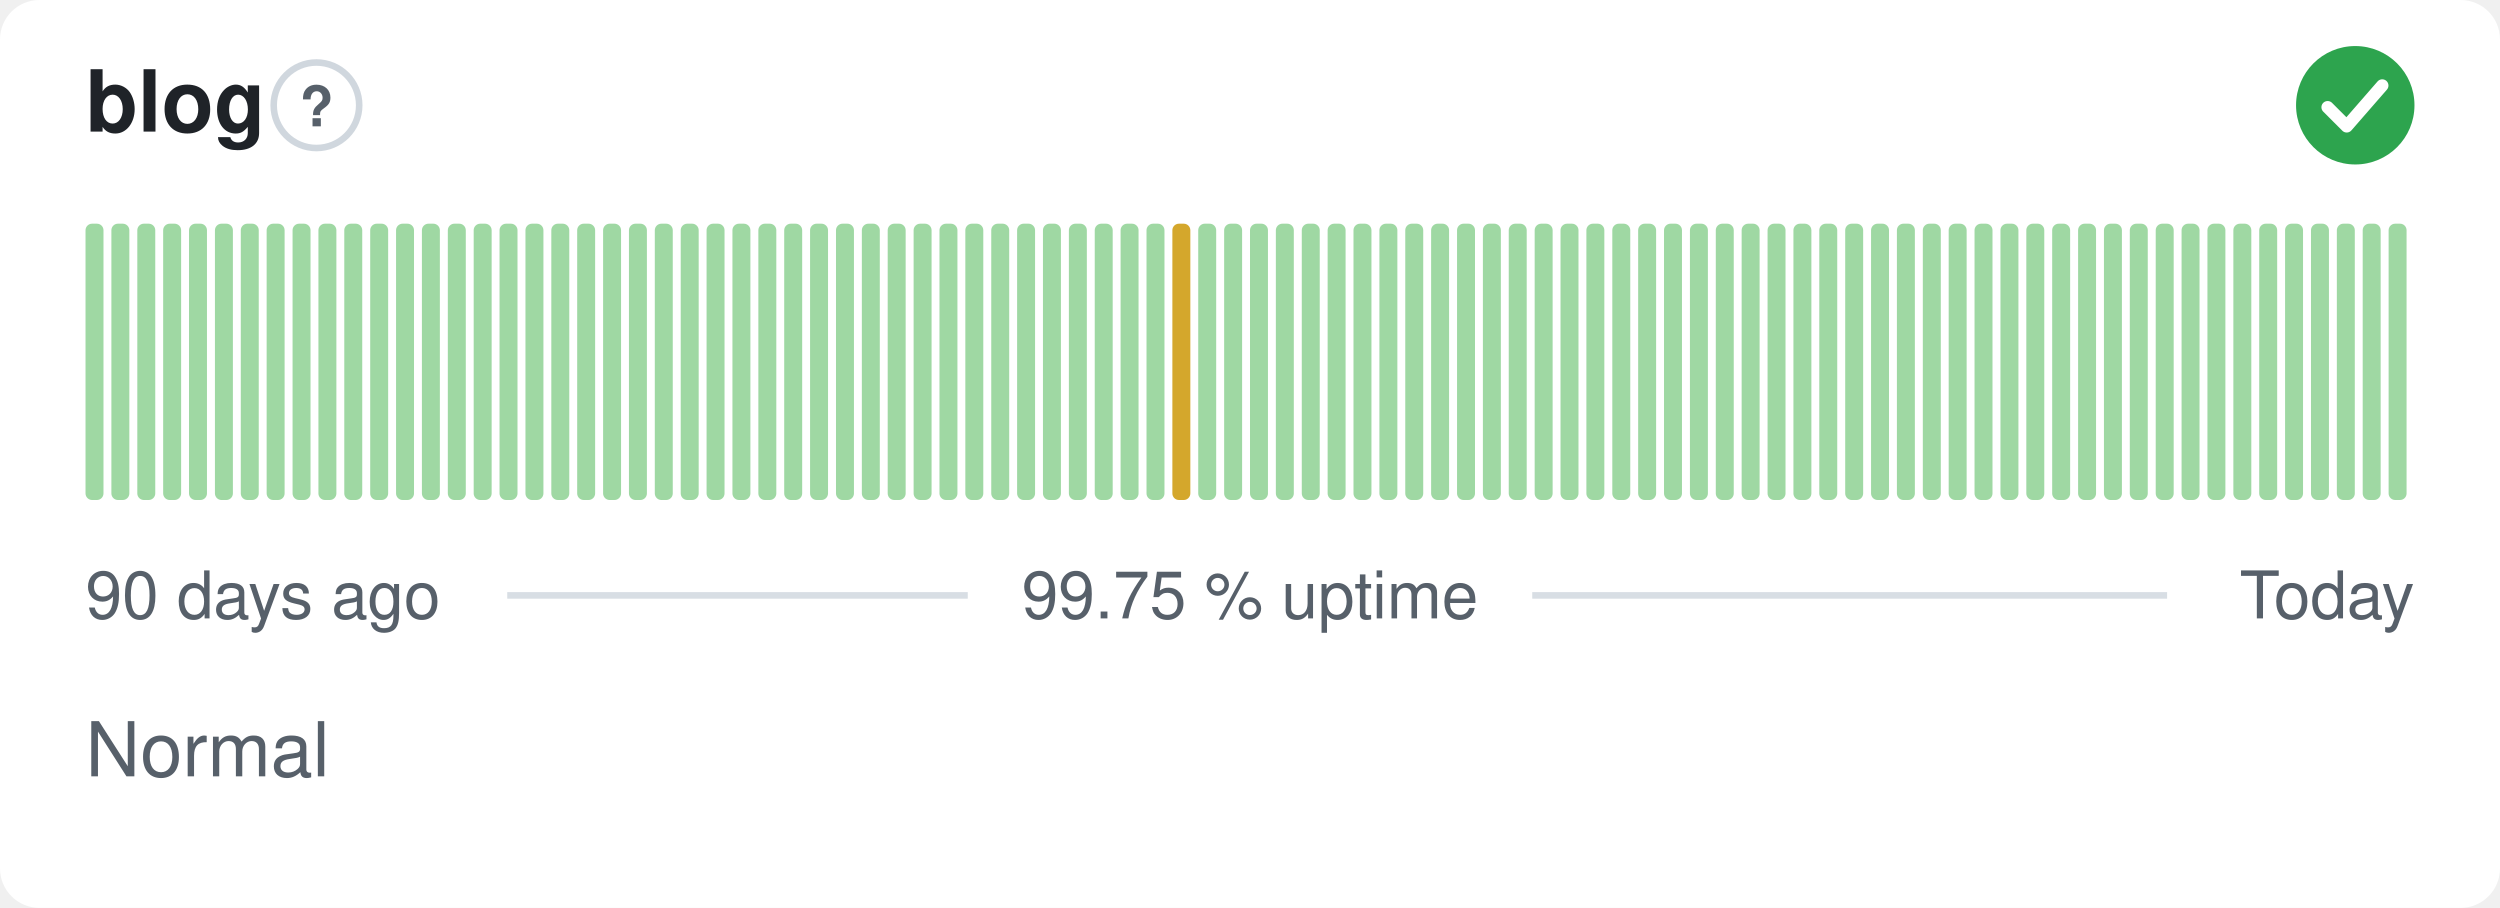
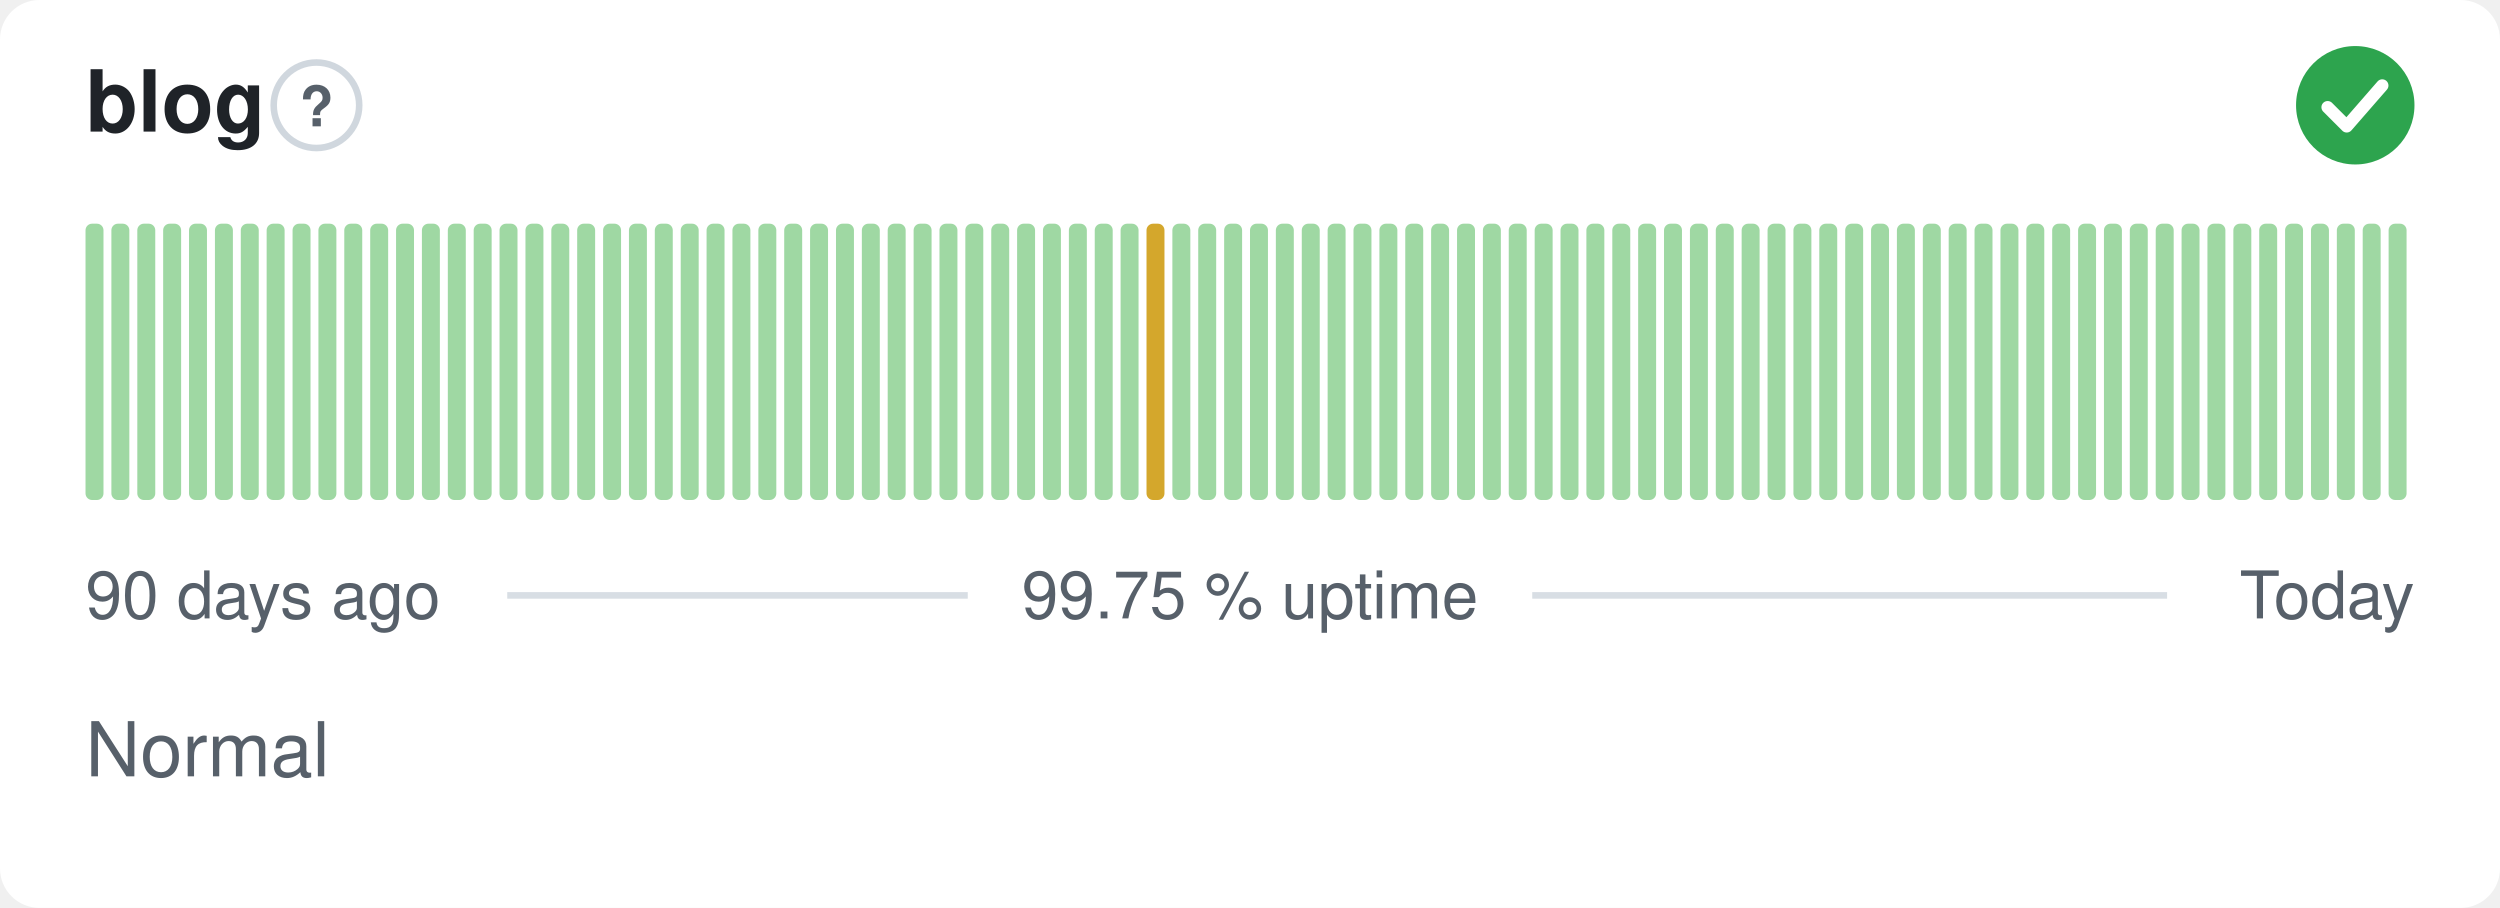
<svg xmlns="http://www.w3.org/2000/svg" width="380" height="138" viewBox="0 0 380 138" role="img" aria-label="blog: Normal, 99.75 % uptime over the last 90 days" font-family="-apple-system,BlinkMacSystemFont,'Segoe UI',Helvetica,Arial,sans-serif">
  <style>
    @media (prefers-color-scheme: dark) {
      .bg { fill: #0d1117 }
      .title { fill: #e6edf3 }
      .muted { fill: #8b949e }
      .hint { stroke: #30363d }
      .rule { stroke: #30363d }
      .nodata { fill: #21262d }
    }
  </style>
  <rect class="bg" width="380" height="138" rx="6" fill="#ffffff" />
  <text class="title" x="13" y="20" font-size="13" font-weight="600" fill="#1f2328">blog</text>
  <circle class="hint" cx="48.1" cy="16" r="6.5" fill="none" stroke="#d0d7de" stroke-width="1" />
  <text class="muted" x="48.1" y="19.2" text-anchor="middle" font-size="8.5" font-weight="700" fill="#57606a">?</text>
  <circle cx="358" cy="16" r="9" fill="#2da44e" />
  <path d="M353.80 16.30l2.90 2.90 5.40 -6.20" fill="none" stroke="#fff" stroke-width="1.89" stroke-linecap="round" stroke-linejoin="round" />
  <rect x="13.00" y="34.00" width="2.73" height="42.00" rx="1" fill="#9fd8a3" />
  <rect x="16.93" y="34.00" width="2.73" height="42.00" rx="1" fill="#9fd8a3" />
  <rect x="20.87" y="34.00" width="2.73" height="42.00" rx="1" fill="#9fd8a3" />
  <rect x="24.80" y="34.00" width="2.73" height="42.00" rx="1" fill="#9fd8a3" />
  <rect x="28.73" y="34.00" width="2.73" height="42.00" rx="1" fill="#9fd8a3" />
  <rect x="32.67" y="34.00" width="2.73" height="42.00" rx="1" fill="#9fd8a3" />
  <rect x="36.60" y="34.00" width="2.73" height="42.00" rx="1" fill="#9fd8a3" />
  <rect x="40.53" y="34.00" width="2.73" height="42.00" rx="1" fill="#9fd8a3" />
  <rect x="44.47" y="34.00" width="2.73" height="42.00" rx="1" fill="#9fd8a3" />
  <rect x="48.40" y="34.00" width="2.73" height="42.00" rx="1" fill="#9fd8a3" />
  <rect x="52.33" y="34.00" width="2.73" height="42.00" rx="1" fill="#9fd8a3" />
  <rect x="56.27" y="34.00" width="2.73" height="42.00" rx="1" fill="#9fd8a3" />
  <rect x="60.20" y="34.00" width="2.73" height="42.00" rx="1" fill="#9fd8a3" />
  <rect x="64.13" y="34.00" width="2.73" height="42.00" rx="1" fill="#9fd8a3" />
  <rect x="68.07" y="34.00" width="2.73" height="42.00" rx="1" fill="#9fd8a3" />
  <rect x="72.00" y="34.00" width="2.73" height="42.00" rx="1" fill="#9fd8a3" />
  <rect x="75.93" y="34.00" width="2.73" height="42.00" rx="1" fill="#9fd8a3" />
  <rect x="79.87" y="34.00" width="2.73" height="42.00" rx="1" fill="#9fd8a3" />
  <rect x="83.80" y="34.00" width="2.73" height="42.00" rx="1" fill="#9fd8a3" />
  <rect x="87.73" y="34.00" width="2.73" height="42.00" rx="1" fill="#9fd8a3" />
  <rect x="91.67" y="34.00" width="2.73" height="42.00" rx="1" fill="#9fd8a3" />
  <rect x="95.60" y="34.00" width="2.73" height="42.00" rx="1" fill="#9fd8a3" />
  <rect x="99.53" y="34.00" width="2.73" height="42.00" rx="1" fill="#9fd8a3" />
  <rect x="103.47" y="34.00" width="2.73" height="42.00" rx="1" fill="#9fd8a3" />
  <rect x="107.40" y="34.00" width="2.73" height="42.00" rx="1" fill="#9fd8a3" />
  <rect x="111.33" y="34.00" width="2.73" height="42.00" rx="1" fill="#9fd8a3" />
  <rect x="115.27" y="34.00" width="2.73" height="42.00" rx="1" fill="#9fd8a3" />
  <rect x="119.20" y="34.00" width="2.73" height="42.00" rx="1" fill="#9fd8a3" />
  <rect x="123.13" y="34.00" width="2.73" height="42.00" rx="1" fill="#9fd8a3" />
  <rect x="127.07" y="34.00" width="2.73" height="42.00" rx="1" fill="#9fd8a3" />
  <rect x="131.00" y="34.00" width="2.73" height="42.00" rx="1" fill="#9fd8a3" />
  <rect x="134.93" y="34.00" width="2.73" height="42.00" rx="1" fill="#9fd8a3" />
  <rect x="138.87" y="34.00" width="2.73" height="42.00" rx="1" fill="#9fd8a3" />
  <rect x="142.80" y="34.00" width="2.73" height="42.00" rx="1" fill="#9fd8a3" />
  <rect x="146.73" y="34.00" width="2.73" height="42.00" rx="1" fill="#9fd8a3" />
  <rect x="150.67" y="34.00" width="2.73" height="42.00" rx="1" fill="#9fd8a3" />
  <rect x="154.60" y="34.00" width="2.73" height="42.00" rx="1" fill="#9fd8a3" />
  <rect x="158.53" y="34.00" width="2.73" height="42.00" rx="1" fill="#9fd8a3" />
  <rect x="162.47" y="34.00" width="2.73" height="42.00" rx="1" fill="#9fd8a3" />
  <rect x="166.40" y="34.00" width="2.73" height="42.00" rx="1" fill="#9fd8a3" />
  <rect x="170.33" y="34.00" width="2.73" height="42.00" rx="1" fill="#9fd8a3" />
-   <rect x="174.27" y="34.00" width="2.73" height="42.00" rx="1" fill="#9fd8a3" />
-   <rect x="178.20" y="34.00" width="2.73" height="42.00" rx="1" fill="#d4a72c" />
+   <rect x="174.27" y="34.00" width="2.73" height="42.00" rx="1" fill="#d4a72c" />
+   <rect x="178.20" y="34.00" width="2.73" height="42.00" rx="1" fill="#9fd8a3" />
  <rect x="182.13" y="34.00" width="2.73" height="42.00" rx="1" fill="#9fd8a3" />
  <rect x="186.07" y="34.00" width="2.73" height="42.00" rx="1" fill="#9fd8a3" />
  <rect x="190.00" y="34.00" width="2.73" height="42.00" rx="1" fill="#9fd8a3" />
  <rect x="193.93" y="34.00" width="2.73" height="42.00" rx="1" fill="#9fd8a3" />
  <rect x="197.87" y="34.00" width="2.73" height="42.00" rx="1" fill="#9fd8a3" />
  <rect x="201.80" y="34.00" width="2.73" height="42.00" rx="1" fill="#9fd8a3" />
  <rect x="205.73" y="34.00" width="2.73" height="42.00" rx="1" fill="#9fd8a3" />
  <rect x="209.67" y="34.00" width="2.73" height="42.00" rx="1" fill="#9fd8a3" />
  <rect x="213.60" y="34.00" width="2.73" height="42.00" rx="1" fill="#9fd8a3" />
  <rect x="217.53" y="34.00" width="2.73" height="42.00" rx="1" fill="#9fd8a3" />
  <rect x="221.47" y="34.00" width="2.73" height="42.00" rx="1" fill="#9fd8a3" />
  <rect x="225.40" y="34.00" width="2.73" height="42.00" rx="1" fill="#9fd8a3" />
  <rect x="229.33" y="34.00" width="2.73" height="42.00" rx="1" fill="#9fd8a3" />
  <rect x="233.27" y="34.00" width="2.73" height="42.00" rx="1" fill="#9fd8a3" />
  <rect x="237.20" y="34.00" width="2.73" height="42.00" rx="1" fill="#9fd8a3" />
  <rect x="241.13" y="34.00" width="2.73" height="42.00" rx="1" fill="#9fd8a3" />
  <rect x="245.07" y="34.00" width="2.73" height="42.00" rx="1" fill="#9fd8a3" />
  <rect x="249.00" y="34.00" width="2.73" height="42.00" rx="1" fill="#9fd8a3" />
  <rect x="252.93" y="34.00" width="2.73" height="42.00" rx="1" fill="#9fd8a3" />
  <rect x="256.87" y="34.00" width="2.73" height="42.00" rx="1" fill="#9fd8a3" />
  <rect x="260.80" y="34.00" width="2.73" height="42.00" rx="1" fill="#9fd8a3" />
  <rect x="264.73" y="34.00" width="2.73" height="42.00" rx="1" fill="#9fd8a3" />
  <rect x="268.67" y="34.00" width="2.73" height="42.00" rx="1" fill="#9fd8a3" />
  <rect x="272.60" y="34.00" width="2.73" height="42.00" rx="1" fill="#9fd8a3" />
  <rect x="276.53" y="34.00" width="2.73" height="42.00" rx="1" fill="#9fd8a3" />
  <rect x="280.47" y="34.00" width="2.73" height="42.00" rx="1" fill="#9fd8a3" />
  <rect x="284.40" y="34.00" width="2.73" height="42.00" rx="1" fill="#9fd8a3" />
  <rect x="288.33" y="34.00" width="2.73" height="42.00" rx="1" fill="#9fd8a3" />
  <rect x="292.27" y="34.00" width="2.73" height="42.00" rx="1" fill="#9fd8a3" />
  <rect x="296.20" y="34.00" width="2.73" height="42.00" rx="1" fill="#9fd8a3" />
  <rect x="300.13" y="34.00" width="2.73" height="42.00" rx="1" fill="#9fd8a3" />
  <rect x="304.07" y="34.00" width="2.73" height="42.00" rx="1" fill="#9fd8a3" />
  <rect x="308.00" y="34.00" width="2.73" height="42.00" rx="1" fill="#9fd8a3" />
  <rect x="311.93" y="34.00" width="2.73" height="42.00" rx="1" fill="#9fd8a3" />
  <rect x="315.87" y="34.00" width="2.73" height="42.00" rx="1" fill="#9fd8a3" />
  <rect x="319.80" y="34.00" width="2.73" height="42.00" rx="1" fill="#9fd8a3" />
  <rect x="323.73" y="34.00" width="2.73" height="42.00" rx="1" fill="#9fd8a3" />
  <rect x="327.67" y="34.00" width="2.73" height="42.00" rx="1" fill="#9fd8a3" />
  <rect x="331.60" y="34.00" width="2.73" height="42.00" rx="1" fill="#9fd8a3" />
  <rect x="335.53" y="34.00" width="2.73" height="42.00" rx="1" fill="#9fd8a3" />
  <rect x="339.47" y="34.00" width="2.73" height="42.00" rx="1" fill="#9fd8a3" />
  <rect x="343.40" y="34.00" width="2.73" height="42.00" rx="1" fill="#9fd8a3" />
  <rect x="347.33" y="34.00" width="2.73" height="42.00" rx="1" fill="#9fd8a3" />
  <rect x="351.27" y="34.00" width="2.73" height="42.00" rx="1" fill="#9fd8a3" />
  <rect x="355.20" y="34.00" width="2.73" height="42.00" rx="1" fill="#9fd8a3" />
  <rect x="359.13" y="34.00" width="2.73" height="42.00" rx="1" fill="#9fd8a3" />
  <rect x="363.07" y="34.00" width="2.73" height="42.00" rx="1" fill="#9fd8a3" />
  <text class="muted" x="13" y="94" font-size="10" fill="#57606a">90 days ago</text>
  <text class="muted" x="190" y="94" text-anchor="middle" font-size="10" fill="#57606a">99.75 % uptime</text>
  <text class="muted" x="367" y="94" text-anchor="end" font-size="10" fill="#57606a">Today</text>
  <line class="rule" x1="77.1" y1="90.5" x2="147.1" y2="90.5" stroke="#d8dee4" stroke-width="1" />
  <line class="rule" x1="232.9" y1="90.5" x2="329.4" y2="90.5" stroke="#d8dee4" stroke-width="1" />
  <text class="muted" x="13" y="118" font-size="11.5" fill="#57606a">Normal</text>
</svg>
